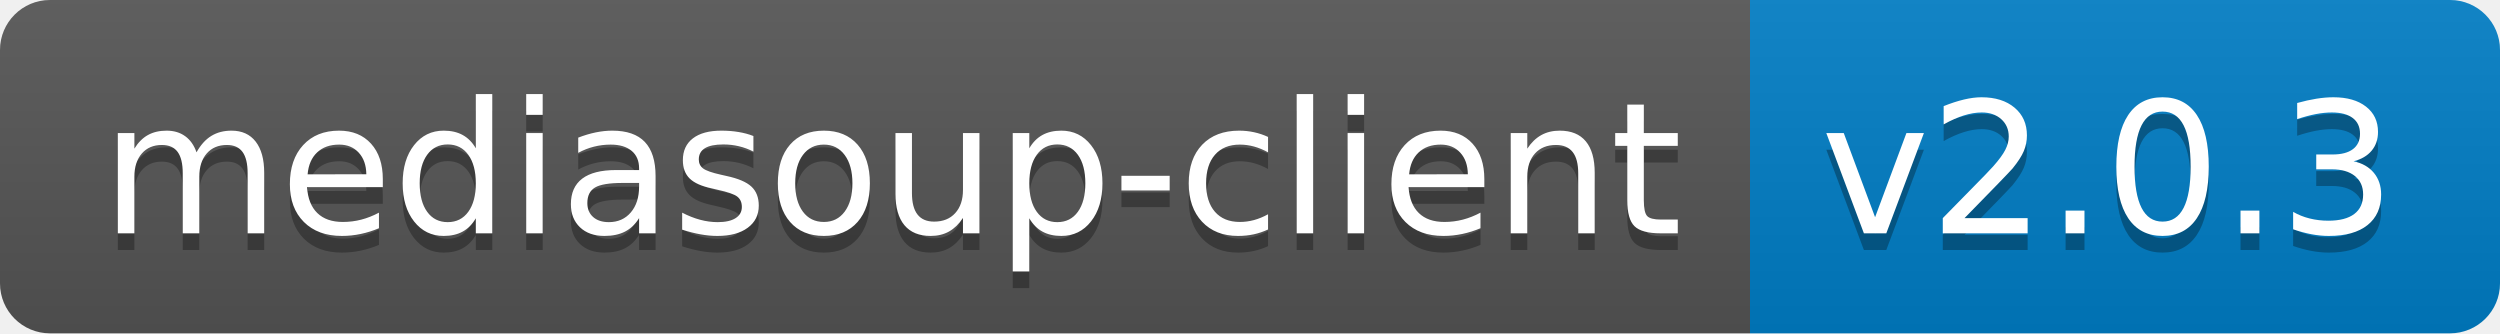
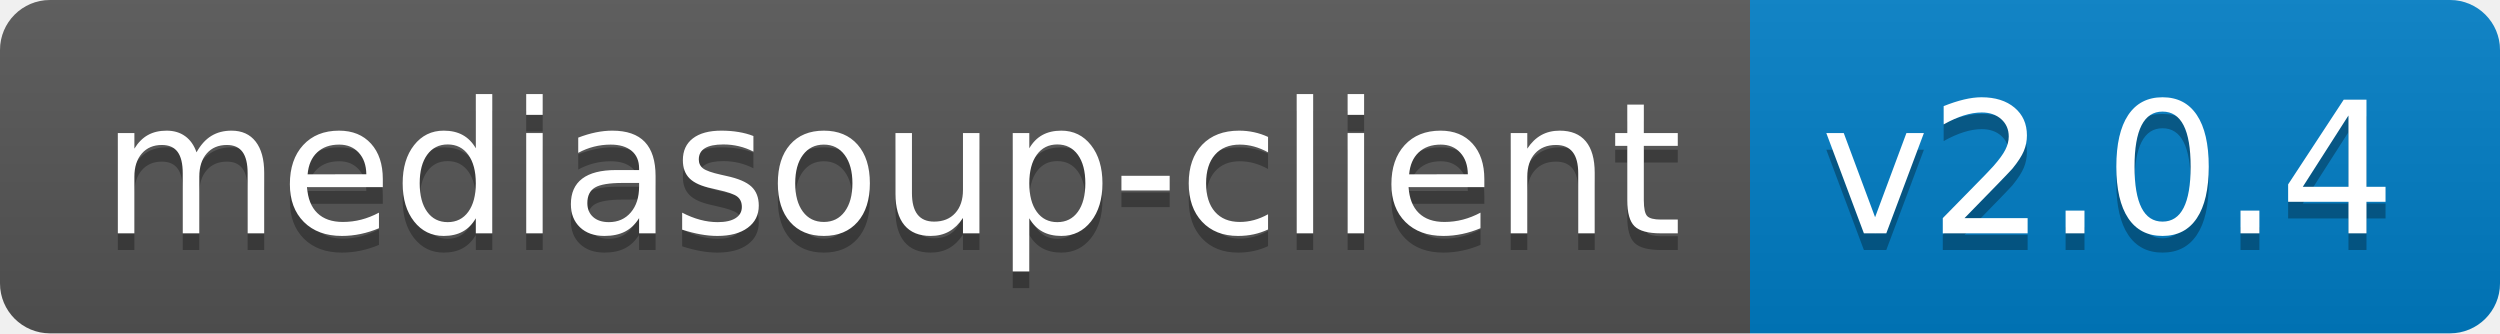
<svg xmlns="http://www.w3.org/2000/svg" width="150" height="20">
  <linearGradient id="b" x2="0" y2="100%">
    <stop offset="0" stop-color="#bbb" stop-opacity=".1" />
    <stop offset="1" stop-opacity=".1" />
  </linearGradient>
  <clipPath id="a">
    <rect width="150" height="20" rx="3" fill="#fff" />
  </clipPath>
  <g clip-path="url(#a)">
    <path fill="#555" d="M0 0h105v20H0z" />
    <path fill="#007ec6" d="M105 0h45v20H105z" />
    <path fill="url(#b)" d="M0 0h150v20H0z" />
  </g>
  <g fill="#fff" text-anchor="middle" font-family="DejaVu Sans,Verdana,Geneva,sans-serif" font-size="110">
    <text x="535" y="150" fill="#010101" fill-opacity=".3" transform="scale(.1)" textLength="950">mediasoup-client</text>
    <text x="535" y="140" transform="scale(.1)" textLength="950">mediasoup-client</text>
-     <text x="1265" y="150" fill="#010101" fill-opacity=".3" transform="scale(.1)" textLength="350">v2.0.3</text>
-     <text x="1265" y="140" transform="scale(.1)" textLength="350">v2.0.3</text>
+     <text x="1265" y="150" fill="#010101" fill-opacity=".3" transform="scale(.1)" textLength="350">v2.0.4</text>
+     <text x="1265" y="140" transform="scale(.1)" textLength="350">v2.0.4</text>
  </g>
</svg>
